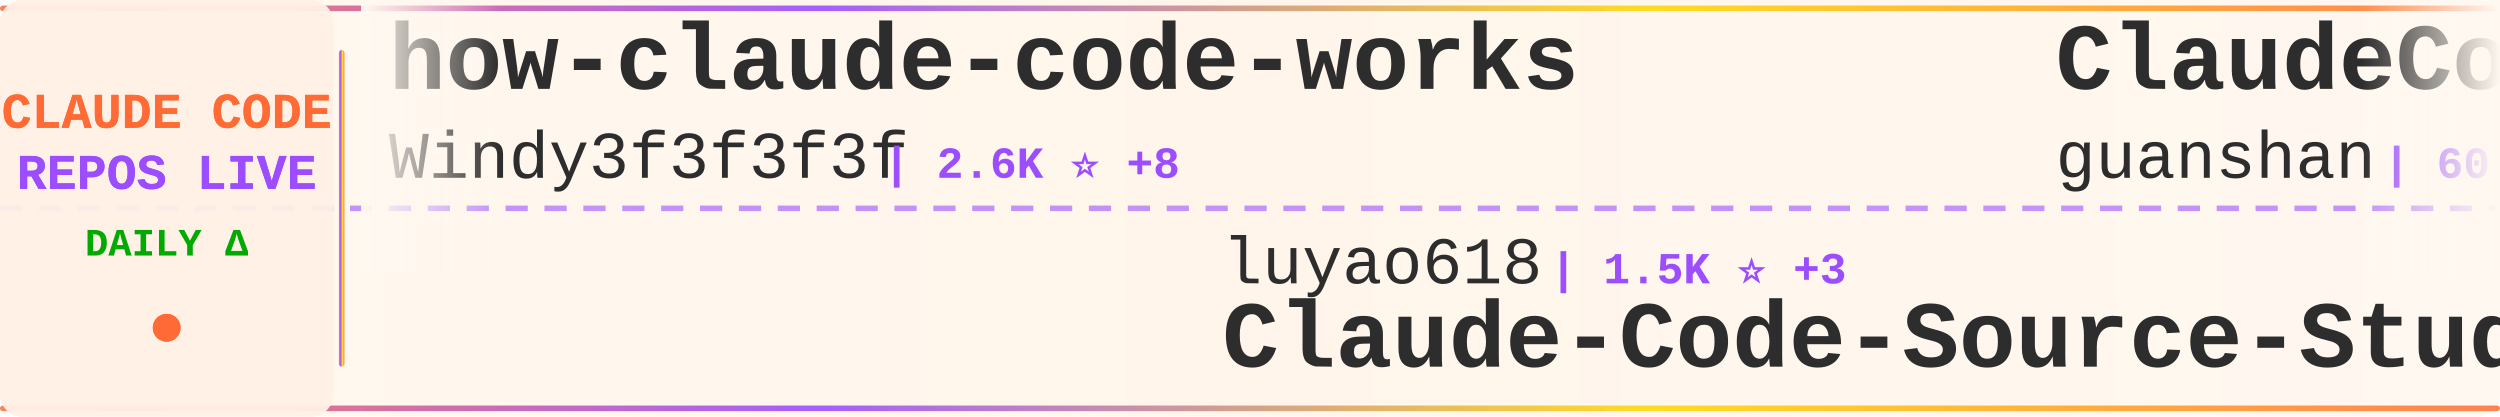
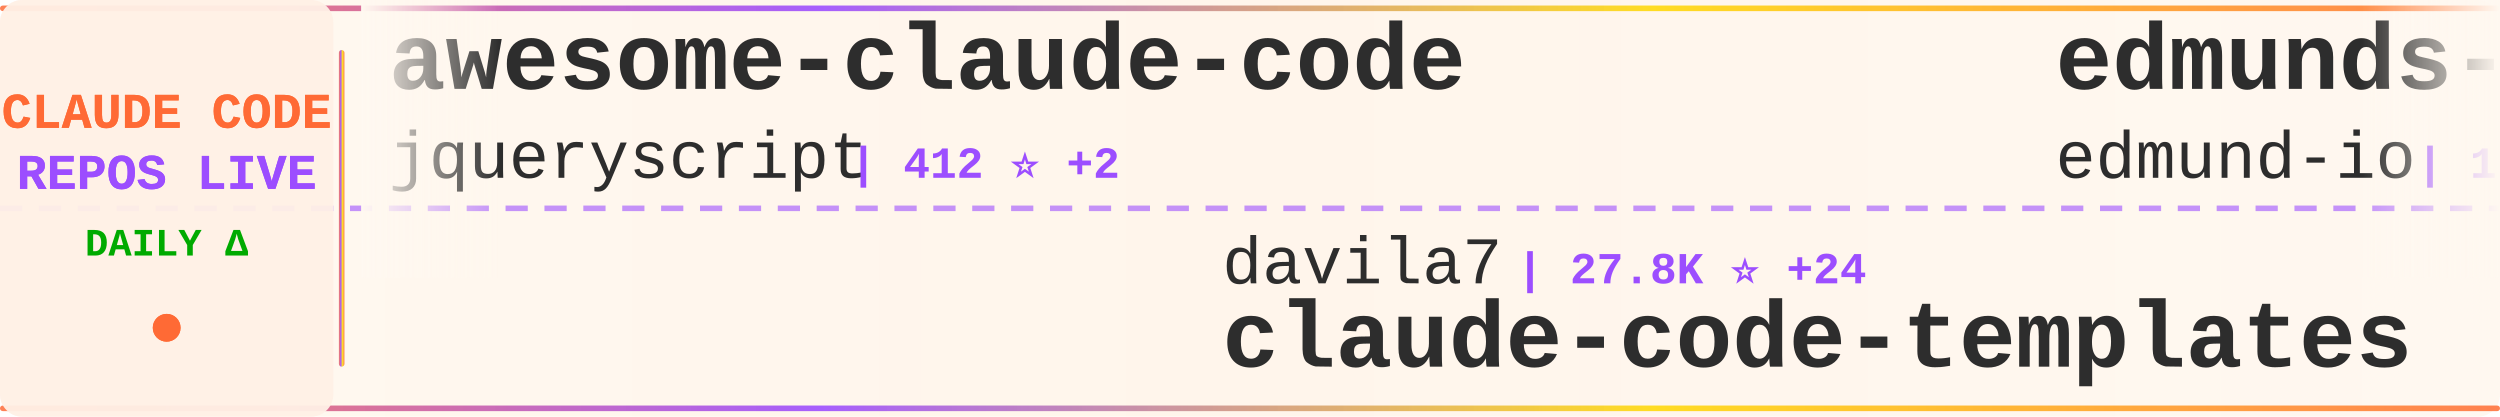
<svg xmlns="http://www.w3.org/2000/svg" width="900" height="150">
  <defs>
    <linearGradient id="tickerBg" x1="0%" y1="0%" x2="100%" y2="0%">
      <stop offset="0%" style="stop-color:#fff8f0;stop-opacity:0.98" />
      <stop offset="50%" style="stop-color:#fff5eb;stop-opacity:1" />
      <stop offset="100%" style="stop-color:#fff8f0;stop-opacity:0.98" />
    </linearGradient>
    <linearGradient id="borderGrad" x1="0%" y1="0%" x2="100%" y2="0%">
      <stop offset="0%" style="stop-color:#FF6B35;stop-opacity:0.85">
        <animate attributeName="stop-opacity" values="0.85;1;0.85" dur="2s" repeatCount="indefinite" />
      </stop>
      <stop offset="33%" style="stop-color:#9C4EFF;stop-opacity:0.9">
        <animate attributeName="stop-opacity" values="0.9;1;0.9" dur="2.2s" repeatCount="indefinite" />
      </stop>
      <stop offset="66%" style="stop-color:#FFD700;stop-opacity:0.85">
        <animate attributeName="stop-opacity" values="0.85;1;0.85" dur="1.8s" repeatCount="indefinite" />
      </stop>
      <stop offset="100%" style="stop-color:#FF6B35;stop-opacity:0.85">
        <animate attributeName="stop-opacity" values="0.85;1;0.85" dur="2s" repeatCount="indefinite" />
      </stop>
    </linearGradient>
    <filter id="textGlow">
      <feGaussianBlur stdDeviation="0.15" result="coloredBlur" />
      <feMerge>
        <feMergeNode in="coloredBlur" />
        <feMergeNode in="SourceGraphic" />
      </feMerge>
    </filter>
    <filter id="metricGlow">
      <feGaussianBlur stdDeviation="0.2" result="coloredBlur" />
      <feMerge>
        <feMergeNode in="coloredBlur" />
        <feMergeNode in="SourceGraphic" />
      </feMerge>
    </filter>
    <linearGradient id="leftFade" x1="0%" y1="0%" x2="100%" y2="0%">
      <stop offset="0%" style="stop-color:#fff8f0;stop-opacity:1" />
      <stop offset="100%" style="stop-color:#fff8f0;stop-opacity:0" />
    </linearGradient>
    <linearGradient id="rightFade" x1="0%" y1="0%" x2="100%" y2="0%">
      <stop offset="0%" style="stop-color:#fff8f0;stop-opacity:0" />
      <stop offset="100%" style="stop-color:#fff8f0;stop-opacity:1" />
    </linearGradient>
  </defs>
  <rect width="900" height="150" fill="url(#tickerBg)" rx="8" />
  <rect x="0" y="2" width="900" height="2" fill="url(#borderGrad)" rx="1" />
  <rect x="0" y="146" width="900" height="2" fill="url(#borderGrad)" rx="1" />
  <line x1="0" y1="75" x2="900" y2="75" stroke="#9C4EFF" stroke-width="2" stroke-dasharray="8 6" opacity="0.6" />
  <rect x="0" y="0" width="120" height="150" fill="#fff0e6" opacity="0.95" rx="8" />
  <text x="60" y="46" font-family="'Courier New', monospace" font-size="18" font-weight="bold" fill="#FF6B35" text-anchor="middle" filter="url(#textGlow)">
    CLAUDE CODE
  </text>
  <text x="60" y="68" font-family="'Courier New', monospace" font-size="18" font-weight="bold" fill="#9C4EFF" text-anchor="middle" filter="url(#textGlow)">
    REPOS LIVE
  </text>
  <text x="60" y="92" font-family="'Courier New', monospace" font-size="14" font-weight="bold" fill="#00aa00" text-anchor="middle">
    DAILY Δ
  </text>
  <circle cx="60" cy="118" r="5" fill="#FF6B35" filter="url(#metricGlow)">
    <animate attributeName="r" values="4;6;4" dur="1.5s" repeatCount="indefinite" />
    <animate attributeName="opacity" values="0.6;1;0.6" dur="1.5s" repeatCount="indefinite" />
  </circle>
  <rect x="122" y="18" width="2" height="114" fill="url(#borderGrad)" rx="1" />
  <clipPath id="tickerClip">
    <rect x="130" y="0" width="770" height="150" />
  </clipPath>
  <g clip-path="url(#tickerClip)">
    <g id="tickerItems">
      <animateTransform attributeName="transform" attributeType="XML" type="translate" from="0 0" to="-3000 0" dur="54s" repeatCount="indefinite" />
      <g transform="translate(0, 0)">
-         <text x="140" y="32" font-family="'Courier New', monospace" font-size="34" font-weight="bold" fill="#2d2d2d">how-claude-code-works</text>
-         <text x="140" y="64" font-family="'Courier New', monospace" font-size="24" font-weight="normal" fill="#2d2d2d" opacity="1.0">Windy3f3f3f3f</text>
-         <text x="318" y="64" font-family="'Courier New', monospace" font-size="16" font-weight="bold" fill="#9C4EFF"> | 2.6K ⭐ +8</text>
+         <text x="140" y="32" font-family="'Courier New', monospace" font-size="34" font-weight="bold" fill="#2d2d2d">awesome-claude-code</text>
+         <text x="140" y="64" font-family="'Courier New', monospace" font-size="24" font-weight="normal" fill="#2d2d2d" opacity="1.0">jqueryscript</text>
+         <text x="306" y="64" font-family="'Courier New', monospace" font-size="16" font-weight="bold" fill="#9C4EFF"> | 412 ⭐ +2</text>
      </g>
      <g transform="translate(300, 0)">
-         <text x="140" y="102" font-family="'Courier New', monospace" font-size="24" font-weight="normal" fill="#2d2d2d" opacity="1.0">luyao618</text>
-         <text x="258" y="102" font-family="'Courier New', monospace" font-size="16" font-weight="bold" fill="#9C4EFF"> | 1.5K ⭐ +3</text>
-         <text x="140" y="132" font-family="'Courier New', monospace" font-size="34" font-weight="bold" fill="#2d2d2d">Claude-Code-Source-Study</text>
+         <text x="140" y="102" font-family="'Courier New', monospace" font-size="24" font-weight="normal" fill="#2d2d2d" opacity="1.0">davila7</text>
+         <text x="246" y="102" font-family="'Courier New', monospace" font-size="16" font-weight="bold" fill="#9C4EFF"> | 27.8K ⭐ +24</text>
+         <text x="140" y="132" font-family="'Courier New', monospace" font-size="34" font-weight="bold" fill="#2d2d2d">claude-code-templates</text>
      </g>
      <g transform="translate(600, 0)">
-         <text x="140" y="32" font-family="'Courier New', monospace" font-size="34" font-weight="bold" fill="#2d2d2d">ClaudeCode</text>
-         <text x="140" y="64" font-family="'Courier New', monospace" font-size="24" font-weight="normal" fill="#2d2d2d" opacity="1.0">guanshan</text>
-         <text x="258" y="64" font-family="'Courier New', monospace" font-size="16" font-weight="bold" fill="#9C4EFF"> | 60 ⭐</text>
+         <text x="140" y="32" font-family="'Courier New', monospace" font-size="34" font-weight="bold" fill="#2d2d2d">edmunds-claude-code</text>
+         <text x="140" y="64" font-family="'Courier New', monospace" font-size="24" font-weight="normal" fill="#2d2d2d" opacity="1.0">edmund-io</text>
+         <text x="270" y="64" font-family="'Courier New', monospace" font-size="16" font-weight="bold" fill="#9C4EFF"> | 1.5K ⭐</text>
      </g>
      <g transform="translate(900, 0)">
-         <text x="140" y="102" font-family="'Courier New', monospace" font-size="24" font-weight="normal" fill="#2d2d2d" opacity="1.0">AprilNEA</text>
-         <text x="258" y="102" font-family="'Courier New', monospace" font-size="16" font-weight="bold" fill="#9C4EFF"> | 385 ⭐ +1</text>
-         <text x="140" y="132" font-family="'Courier New', monospace" font-size="34" font-weight="bold" fill="#2d2d2d">claude-code-source</text>
+         <text x="140" y="102" font-family="'Courier New', monospace" font-size="24" font-weight="normal" fill="#2d2d2d" opacity="1.0">Chachamaru127</text>
+         <text x="318" y="102" font-family="'Courier New', monospace" font-size="16" font-weight="bold" fill="#9C4EFF"> | 2.7K ⭐ +22</text>
+         <text x="140" y="132" font-family="'Courier New', monospace" font-size="34" font-weight="bold" fill="#2d2d2d">claude-code-harness</text>
      </g>
      <g transform="translate(1200, 0)">
-         <text x="140" y="32" font-family="'Courier New', monospace" font-size="34" font-weight="bold" fill="#2d2d2d">claude-code-best-practic...</text>
-         <text x="140" y="64" font-family="'Courier New', monospace" font-size="24" font-weight="normal" fill="#2d2d2d" opacity="1.0">shanraisshan</text>
-         <text x="306" y="64" font-family="'Courier New', monospace" font-size="16" font-weight="bold" fill="#9C4EFF"> | 56.8K ⭐ +120</text>
+         <text x="140" y="32" font-family="'Courier New', monospace" font-size="34" font-weight="bold" fill="#2d2d2d">claude-code-book</text>
+         <text x="140" y="64" font-family="'Courier New', monospace" font-size="24" font-weight="normal" fill="#2d2d2d" opacity="1.0">lintsinghua</text>
+         <text x="294" y="64" font-family="'Courier New', monospace" font-size="16" font-weight="bold" fill="#9C4EFF"> | 3.6K ⭐ +11</text>
      </g>
      <g transform="translate(1500, 0)">
-         <text x="140" y="102" font-family="'Courier New', monospace" font-size="24" font-weight="normal" fill="#2d2d2d" opacity="1.0">anthropics</text>
-         <text x="282" y="102" font-family="'Courier New', monospace" font-size="16" font-weight="bold" fill="#9C4EFF"> | 865 ⭐</text>
-         <text x="140" y="132" font-family="'Courier New', monospace" font-size="34" font-weight="bold" fill="#2d2d2d">claude-code-base-action</text>
+         <text x="140" y="102" font-family="'Courier New', monospace" font-size="24" font-weight="normal" fill="#2d2d2d" opacity="1.0">1rgs</text>
+         <text x="210" y="102" font-family="'Courier New', monospace" font-size="16" font-weight="bold" fill="#9C4EFF"> | 3.6K ⭐ +1</text>
+         <text x="140" y="132" font-family="'Courier New', monospace" font-size="34" font-weight="bold" fill="#2d2d2d">claude-code-proxy</text>
      </g>
      <g transform="translate(1800, 0)">
-         <text x="140" y="32" font-family="'Courier New', monospace" font-size="34" font-weight="bold" fill="#2d2d2d">claude-code-settings</text>
-         <text x="140" y="64" font-family="'Courier New', monospace" font-size="24" font-weight="normal" fill="#2d2d2d" opacity="1.0">feiskyer</text>
-         <text x="258" y="64" font-family="'Courier New', monospace" font-size="16" font-weight="bold" fill="#9C4EFF"> | 1.5K ⭐ +2</text>
+         <text x="140" y="32" font-family="'Courier New', monospace" font-size="34" font-weight="bold" fill="#2d2d2d">Open-ClaudeCode</text>
+         <text x="140" y="64" font-family="'Courier New', monospace" font-size="24" font-weight="normal" fill="#2d2d2d" opacity="1.0">LING71671</text>
+         <text x="270" y="64" font-family="'Courier New', monospace" font-size="16" font-weight="bold" fill="#9C4EFF"> | 875 ⭐</text>
      </g>
      <g transform="translate(2100, 0)">
-         <text x="140" y="102" font-family="'Courier New', monospace" font-size="24" font-weight="normal" fill="#2d2d2d" opacity="1.0">musistudio</text>
-         <text x="282" y="102" font-family="'Courier New', monospace" font-size="16" font-weight="bold" fill="#9C4EFF"> | 34.8K ⭐ +31</text>
-         <text x="140" y="132" font-family="'Courier New', monospace" font-size="34" font-weight="bold" fill="#2d2d2d">claude-code-router</text>
+         <text x="140" y="102" font-family="'Courier New', monospace" font-size="24" font-weight="normal" fill="#2d2d2d" opacity="1.0">lst97</text>
+         <text x="222" y="102" font-family="'Courier New', monospace" font-size="16" font-weight="bold" fill="#9C4EFF"> | 1.6K ⭐ +1</text>
+         <text x="140" y="132" font-family="'Courier New', monospace" font-size="34" font-weight="bold" fill="#2d2d2d">claude-code-sub-agents</text>
      </g>
      <g transform="translate(2400, 0)">
-         <text x="140" y="32" font-family="'Courier New', monospace" font-size="34" font-weight="bold" fill="#2d2d2d">claude-code-from-scratch</text>
-         <text x="140" y="64" font-family="'Courier New', monospace" font-size="24" font-weight="normal" fill="#2d2d2d" opacity="1.0">Windy3f3f3f3f</text>
-         <text x="318" y="64" font-family="'Courier New', monospace" font-size="16" font-weight="bold" fill="#9C4EFF"> | 1.4K ⭐ +5</text>
+         <text x="140" y="32" font-family="'Courier New', monospace" font-size="34" font-weight="bold" fill="#2d2d2d">CLIProxyAPI</text>
+         <text x="140" y="64" font-family="'Courier New', monospace" font-size="24" font-weight="normal" fill="#2d2d2d" opacity="1.0">router-for-me</text>
+         <text x="318" y="64" font-family="'Courier New', monospace" font-size="16" font-weight="bold" fill="#9C4EFF"> | 36.5K ⭐ +205</text>
      </g>
      <g transform="translate(2700, 0)">
-         <text x="140" y="102" font-family="'Courier New', monospace" font-size="24" font-weight="normal" fill="#2d2d2d" opacity="1.0">oboard</text>
-         <text x="234" y="102" font-family="'Courier New', monospace" font-size="16" font-weight="bold" fill="#9C4EFF"> | 3.2K ⭐ +3</text>
-         <text x="140" y="132" font-family="'Courier New', monospace" font-size="34" font-weight="bold" fill="#2d2d2d">claude-code-rev</text>
+         <text x="140" y="102" font-family="'Courier New', monospace" font-size="24" font-weight="normal" fill="#2d2d2d" opacity="1.0">pengchengneo</text>
+         <text x="306" y="102" font-family="'Courier New', monospace" font-size="16" font-weight="bold" fill="#9C4EFF"> | 1.5K ⭐ +16</text>
+         <text x="140" y="132" font-family="'Courier New', monospace" font-size="34" font-weight="bold" fill="#2d2d2d">Claude-Code</text>
      </g>
      <g transform="translate(3000, 0)">
-         <text x="140" y="32" font-family="'Courier New', monospace" font-size="34" font-weight="bold" fill="#2d2d2d">how-claude-code-works</text>
-         <text x="140" y="64" font-family="'Courier New', monospace" font-size="24" font-weight="normal" fill="#2d2d2d" opacity="1.0">Windy3f3f3f3f</text>
-         <text x="318" y="64" font-family="'Courier New', monospace" font-size="16" font-weight="bold" fill="#9C4EFF"> | 2.6K ⭐ +8</text>
+         <text x="140" y="32" font-family="'Courier New', monospace" font-size="34" font-weight="bold" fill="#2d2d2d">awesome-claude-code</text>
+         <text x="140" y="64" font-family="'Courier New', monospace" font-size="24" font-weight="normal" fill="#2d2d2d" opacity="1.0">jqueryscript</text>
+         <text x="306" y="64" font-family="'Courier New', monospace" font-size="16" font-weight="bold" fill="#9C4EFF"> | 412 ⭐ +2</text>
      </g>
      <g transform="translate(3300, 0)">
-         <text x="140" y="102" font-family="'Courier New', monospace" font-size="24" font-weight="normal" fill="#2d2d2d" opacity="1.0">luyao618</text>
-         <text x="258" y="102" font-family="'Courier New', monospace" font-size="16" font-weight="bold" fill="#9C4EFF"> | 1.5K ⭐ +3</text>
-         <text x="140" y="132" font-family="'Courier New', monospace" font-size="34" font-weight="bold" fill="#2d2d2d">Claude-Code-Source-Study</text>
+         <text x="140" y="102" font-family="'Courier New', monospace" font-size="24" font-weight="normal" fill="#2d2d2d" opacity="1.0">davila7</text>
+         <text x="246" y="102" font-family="'Courier New', monospace" font-size="16" font-weight="bold" fill="#9C4EFF"> | 27.8K ⭐ +24</text>
+         <text x="140" y="132" font-family="'Courier New', monospace" font-size="34" font-weight="bold" fill="#2d2d2d">claude-code-templates</text>
      </g>
      <g transform="translate(3600, 0)">
-         <text x="140" y="32" font-family="'Courier New', monospace" font-size="34" font-weight="bold" fill="#2d2d2d">ClaudeCode</text>
-         <text x="140" y="64" font-family="'Courier New', monospace" font-size="24" font-weight="normal" fill="#2d2d2d" opacity="1.0">guanshan</text>
-         <text x="258" y="64" font-family="'Courier New', monospace" font-size="16" font-weight="bold" fill="#9C4EFF"> | 60 ⭐</text>
+         <text x="140" y="32" font-family="'Courier New', monospace" font-size="34" font-weight="bold" fill="#2d2d2d">edmunds-claude-code</text>
+         <text x="140" y="64" font-family="'Courier New', monospace" font-size="24" font-weight="normal" fill="#2d2d2d" opacity="1.0">edmund-io</text>
+         <text x="270" y="64" font-family="'Courier New', monospace" font-size="16" font-weight="bold" fill="#9C4EFF"> | 1.5K ⭐</text>
      </g>
      <g transform="translate(3900, 0)">
-         <text x="140" y="102" font-family="'Courier New', monospace" font-size="24" font-weight="normal" fill="#2d2d2d" opacity="1.0">AprilNEA</text>
-         <text x="258" y="102" font-family="'Courier New', monospace" font-size="16" font-weight="bold" fill="#9C4EFF"> | 385 ⭐ +1</text>
-         <text x="140" y="132" font-family="'Courier New', monospace" font-size="34" font-weight="bold" fill="#2d2d2d">claude-code-source</text>
+         <text x="140" y="102" font-family="'Courier New', monospace" font-size="24" font-weight="normal" fill="#2d2d2d" opacity="1.0">Chachamaru127</text>
+         <text x="318" y="102" font-family="'Courier New', monospace" font-size="16" font-weight="bold" fill="#9C4EFF"> | 2.7K ⭐ +22</text>
+         <text x="140" y="132" font-family="'Courier New', monospace" font-size="34" font-weight="bold" fill="#2d2d2d">claude-code-harness</text>
      </g>
    </g>
  </g>
  <rect x="130" y="0" width="50" height="100" fill="url(#leftFade)" />
  <rect x="850" y="0" width="50" height="100" fill="url(#rightFade)" />
</svg>
